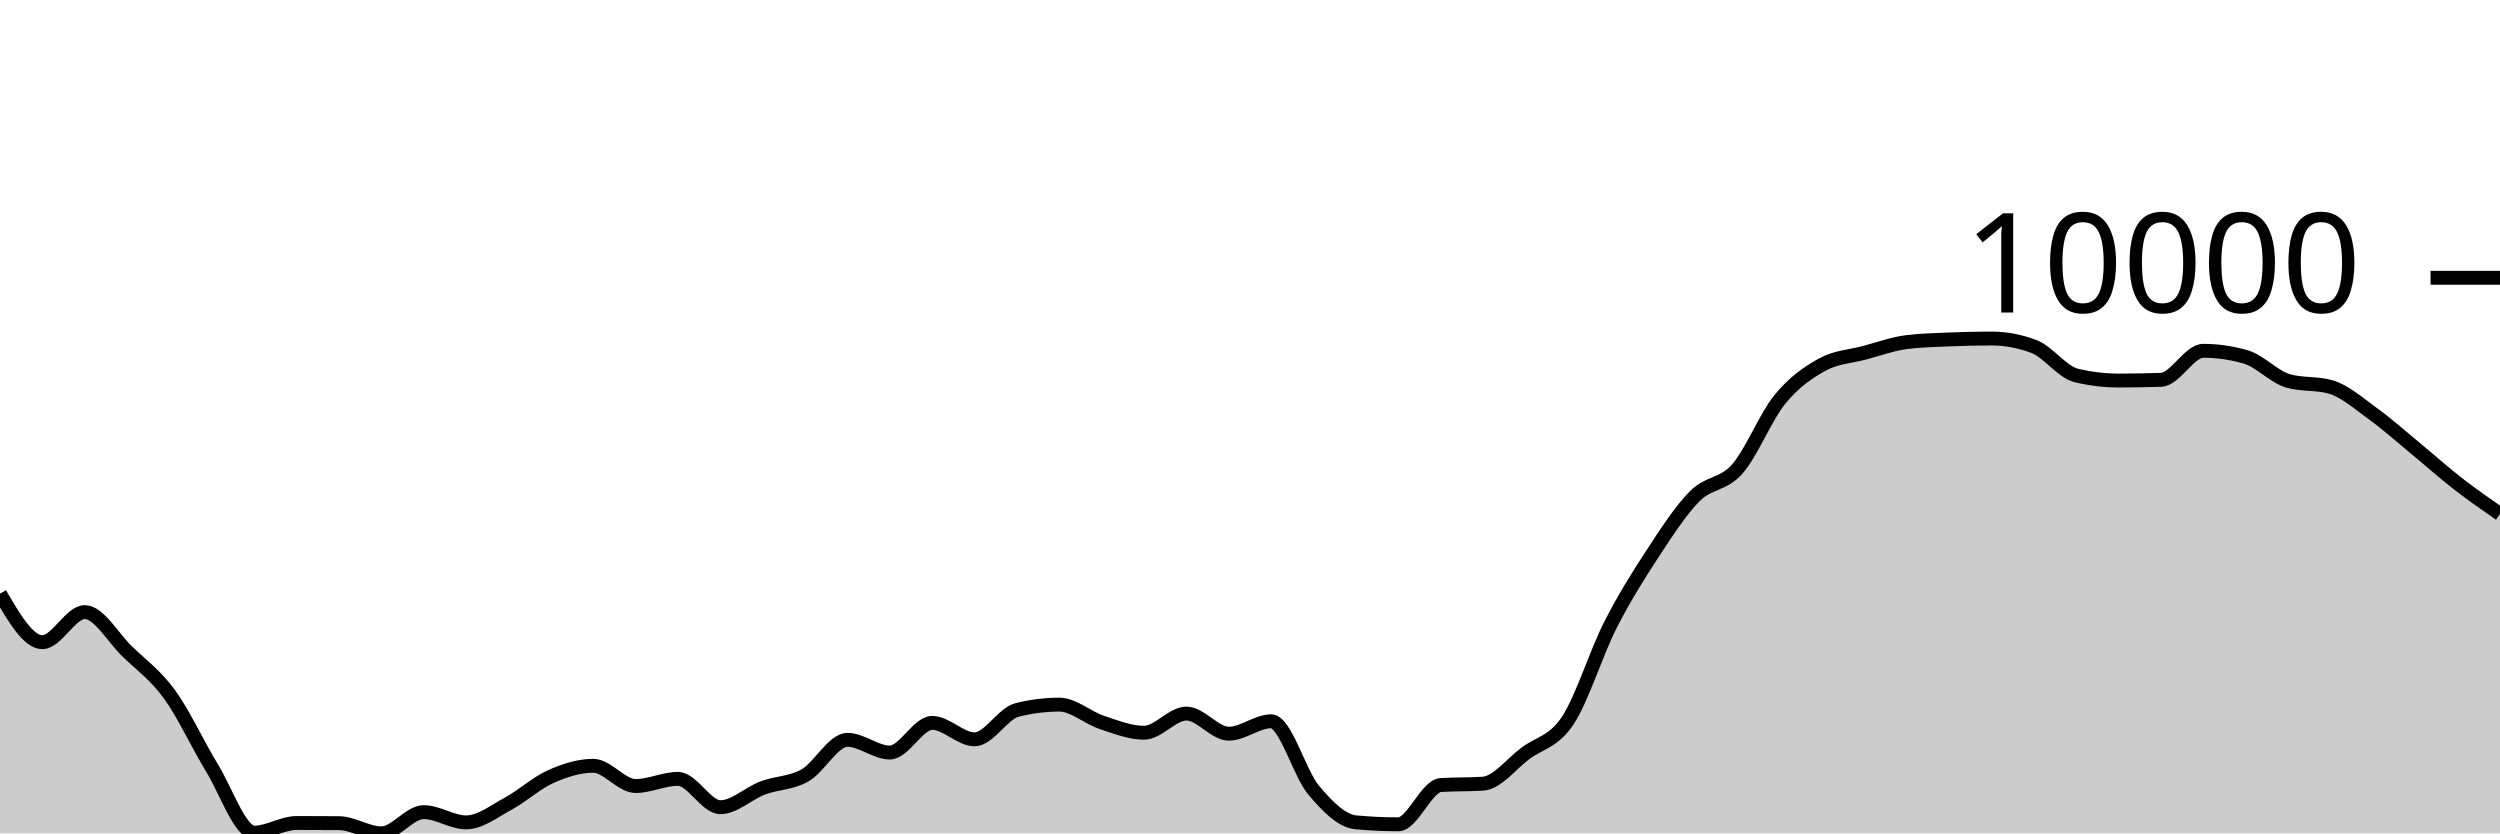
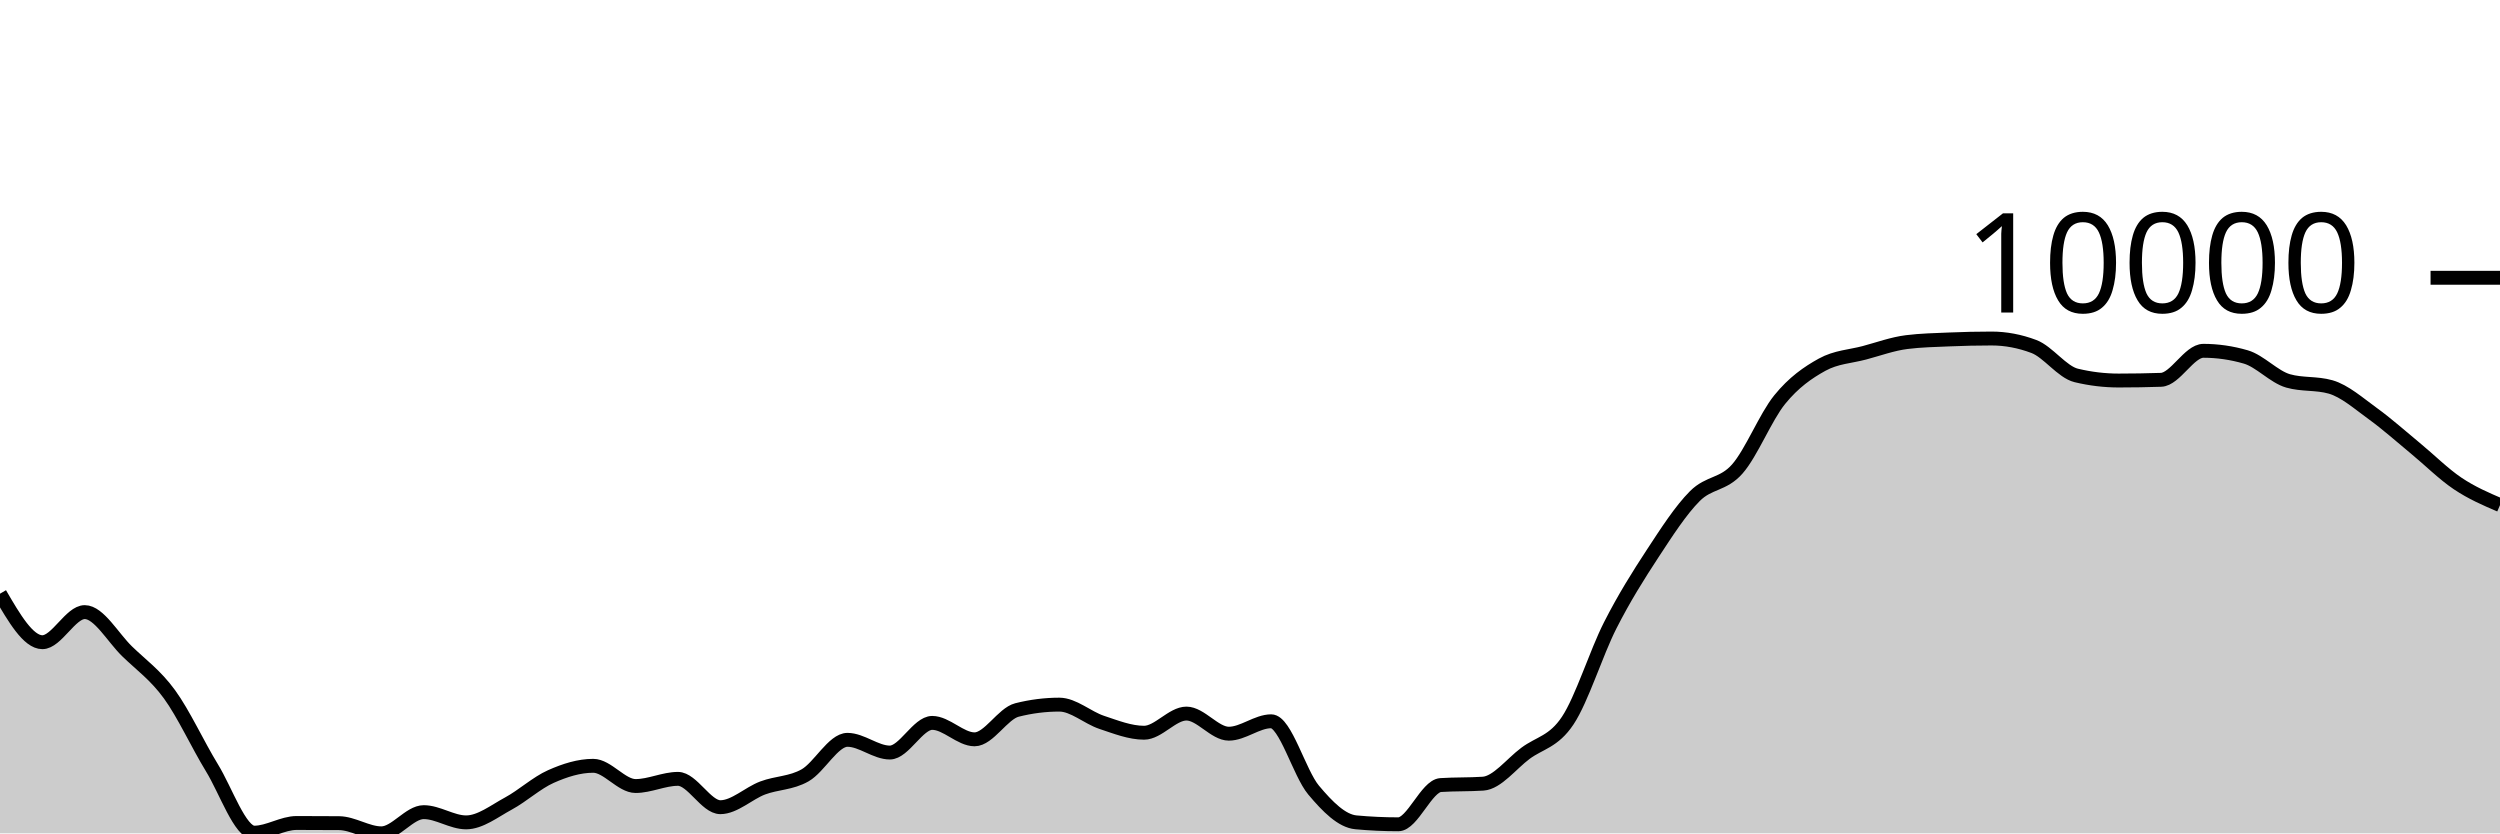
<svg xmlns="http://www.w3.org/2000/svg" viewBox="0 0 180 60">
  <g transform="translate(0,20)">
-     <path class="area" fill="rgba(0, 0, 0, 0.2)" d="M0,22.746C1.017,24.492,2.034,26.239,3.051,26.239C4.068,26.239,5.085,24.071,6.102,24.071C7.119,24.071,8.136,25.911,9.153,26.897C10.169,27.884,11.186,28.594,12.203,29.989C13.22,31.385,14.237,33.611,15.254,35.272C16.271,36.932,17.288,39.951,18.305,39.951C19.322,39.951,20.339,39.255,21.356,39.255C22.373,39.255,23.39,39.259,24.407,39.267C25.424,39.275,26.441,40,27.458,40C28.475,40,29.492,38.474,30.508,38.474C31.525,38.474,32.542,39.211,33.559,39.211C34.576,39.211,35.593,38.402,36.61,37.852C37.627,37.302,38.644,36.363,39.661,35.911C40.678,35.458,41.695,35.138,42.712,35.138C43.729,35.138,44.746,36.594,45.763,36.594C46.78,36.594,47.797,36.078,48.814,36.078C49.831,36.078,50.847,38.118,51.864,38.118C52.881,38.118,53.898,37.116,54.915,36.733C55.932,36.351,56.949,36.402,57.966,35.824C58.983,35.247,60,33.268,61.017,33.268C62.034,33.268,63.051,34.183,64.068,34.183C65.085,34.183,66.102,32.048,67.119,32.048C68.136,32.048,69.153,33.232,70.169,33.232C71.186,33.232,72.203,31.376,73.22,31.119C74.237,30.862,75.254,30.733,76.271,30.733C77.288,30.733,78.305,31.672,79.322,32.01C80.339,32.347,81.356,32.757,82.373,32.757C83.39,32.757,84.407,31.377,85.424,31.377C86.441,31.377,87.458,32.826,88.475,32.826C89.492,32.826,90.508,31.932,91.525,31.932C92.542,31.932,93.559,35.67,94.576,36.882C95.593,38.095,96.61,39.114,97.627,39.208C98.644,39.302,99.661,39.349,100.678,39.349C101.695,39.349,102.712,36.591,103.729,36.524C104.746,36.457,105.763,36.491,106.78,36.424C107.797,36.357,108.814,34.999,109.831,34.241C110.847,33.483,111.864,33.411,112.881,31.876C113.898,30.341,114.915,27.033,115.932,25.032C116.949,23.03,117.966,21.419,118.983,19.866C120,18.314,121.017,16.732,122.034,15.715C123.051,14.698,124.068,14.923,125.085,13.766C126.102,12.609,127.119,10.026,128.136,8.775C129.153,7.524,130.169,6.824,131.186,6.261C132.203,5.699,133.22,5.673,134.237,5.401C135.254,5.129,136.271,4.756,137.288,4.63C138.305,4.503,139.322,4.483,140.339,4.44C141.356,4.397,142.373,4.373,143.39,4.373C144.407,4.373,145.424,4.565,146.441,4.948C147.458,5.332,148.475,6.789,149.492,7.032C150.508,7.276,151.525,7.398,152.542,7.398C153.559,7.398,154.576,7.381,155.593,7.347C156.61,7.312,157.627,5.258,158.644,5.258C159.661,5.258,160.678,5.405,161.695,5.7C162.712,5.994,163.729,7.137,164.746,7.426C165.763,7.714,166.78,7.57,167.797,7.858C168.814,8.147,169.831,9.05,170.847,9.784C171.864,10.519,172.881,11.43,173.898,12.268C174.915,13.105,175.932,14.018,176.949,14.809C177.966,15.599,178.983,16.304,180,17.01L180,40C178.983,40,177.966,40,176.949,40C175.932,40,174.915,40,173.898,40C172.881,40,171.864,40,170.847,40C169.831,40,168.814,40,167.797,40C166.78,40,165.763,40,164.746,40C163.729,40,162.712,40,161.695,40C160.678,40,159.661,40,158.644,40C157.627,40,156.61,40,155.593,40C154.576,40,153.559,40,152.542,40C151.525,40,150.508,40,149.492,40C148.475,40,147.458,40,146.441,40C145.424,40,144.407,40,143.39,40C142.373,40,141.356,40,140.339,40C139.322,40,138.305,40,137.288,40C136.271,40,135.254,40,134.237,40C133.22,40,132.203,40,131.186,40C130.169,40,129.153,40,128.136,40C127.119,40,126.102,40,125.085,40C124.068,40,123.051,40,122.034,40C121.017,40,120,40,118.983,40C117.966,40,116.949,40,115.932,40C114.915,40,113.898,40,112.881,40C111.864,40,110.847,40,109.831,40C108.814,40,107.797,40,106.78,40C105.763,40,104.746,40,103.729,40C102.712,40,101.695,40,100.678,40C99.661,40,98.644,40,97.627,40C96.61,40,95.593,40,94.576,40C93.559,40,92.542,40,91.525,40C90.508,40,89.492,40,88.475,40C87.458,40,86.441,40,85.424,40C84.407,40,83.39,40,82.373,40C81.356,40,80.339,40,79.322,40C78.305,40,77.288,40,76.271,40C75.254,40,74.237,40,73.22,40C72.203,40,71.186,40,70.169,40C69.153,40,68.136,40,67.119,40C66.102,40,65.085,40,64.068,40C63.051,40,62.034,40,61.017,40C60,40,58.983,40,57.966,40C56.949,40,55.932,40,54.915,40C53.898,40,52.881,40,51.864,40C50.847,40,49.831,40,48.814,40C47.797,40,46.78,40,45.763,40C44.746,40,43.729,40,42.712,40C41.695,40,40.678,40,39.661,40C38.644,40,37.627,40,36.61,40C35.593,40,34.576,40,33.559,40C32.542,40,31.525,40,30.508,40C29.492,40,28.475,40,27.458,40C26.441,40,25.424,40,24.407,40C23.39,40,22.373,40,21.356,40C20.339,40,19.322,40,18.305,40C17.288,40,16.271,40,15.254,40C14.237,40,13.22,40,12.203,40C11.186,40,10.169,40,9.153,40C8.136,40,7.119,40,6.102,40C5.085,40,4.068,40,3.051,40C2.034,40,1.017,40,0,40Z" />
-     <path class="line" stroke="black" fill="none" d="M0,22.746C1.017,24.492,2.034,26.239,3.051,26.239C4.068,26.239,5.085,24.071,6.102,24.071C7.119,24.071,8.136,25.911,9.153,26.897C10.169,27.884,11.186,28.594,12.203,29.989C13.22,31.385,14.237,33.611,15.254,35.272C16.271,36.932,17.288,39.951,18.305,39.951C19.322,39.951,20.339,39.255,21.356,39.255C22.373,39.255,23.39,39.259,24.407,39.267C25.424,39.275,26.441,40,27.458,40C28.475,40,29.492,38.474,30.508,38.474C31.525,38.474,32.542,39.211,33.559,39.211C34.576,39.211,35.593,38.402,36.61,37.852C37.627,37.302,38.644,36.363,39.661,35.911C40.678,35.458,41.695,35.138,42.712,35.138C43.729,35.138,44.746,36.594,45.763,36.594C46.78,36.594,47.797,36.078,48.814,36.078C49.831,36.078,50.847,38.118,51.864,38.118C52.881,38.118,53.898,37.116,54.915,36.733C55.932,36.351,56.949,36.402,57.966,35.824C58.983,35.247,60,33.268,61.017,33.268C62.034,33.268,63.051,34.183,64.068,34.183C65.085,34.183,66.102,32.048,67.119,32.048C68.136,32.048,69.153,33.232,70.169,33.232C71.186,33.232,72.203,31.376,73.22,31.119C74.237,30.862,75.254,30.733,76.271,30.733C77.288,30.733,78.305,31.672,79.322,32.01C80.339,32.347,81.356,32.757,82.373,32.757C83.39,32.757,84.407,31.377,85.424,31.377C86.441,31.377,87.458,32.826,88.475,32.826C89.492,32.826,90.508,31.932,91.525,31.932C92.542,31.932,93.559,35.67,94.576,36.882C95.593,38.095,96.61,39.114,97.627,39.208C98.644,39.302,99.661,39.349,100.678,39.349C101.695,39.349,102.712,36.591,103.729,36.524C104.746,36.457,105.763,36.491,106.78,36.424C107.797,36.357,108.814,34.999,109.831,34.241C110.847,33.483,111.864,33.411,112.881,31.876C113.898,30.341,114.915,27.033,115.932,25.032C116.949,23.03,117.966,21.419,118.983,19.866C120,18.314,121.017,16.732,122.034,15.715C123.051,14.698,124.068,14.923,125.085,13.766C126.102,12.609,127.119,10.026,128.136,8.775C129.153,7.524,130.169,6.824,131.186,6.261C132.203,5.699,133.22,5.673,134.237,5.401C135.254,5.129,136.271,4.756,137.288,4.63C138.305,4.503,139.322,4.483,140.339,4.44C141.356,4.397,142.373,4.373,143.39,4.373C144.407,4.373,145.424,4.565,146.441,4.948C147.458,5.332,148.475,6.789,149.492,7.032C150.508,7.276,151.525,7.398,152.542,7.398C153.559,7.398,154.576,7.381,155.593,7.347C156.61,7.312,157.627,5.258,158.644,5.258C159.661,5.258,160.678,5.405,161.695,5.7C162.712,5.994,163.729,7.137,164.746,7.426C165.763,7.714,166.78,7.57,167.797,7.858C168.814,8.147,169.831,9.05,170.847,9.784C171.864,10.519,172.881,11.43,173.898,12.268C174.915,13.105,175.932,14.018,176.949,14.809C177.966,15.599,178.983,16.304,180,17.01" />
+     <path class="area" fill="rgba(0, 0, 0, 0.2)" d="M0,22.746C1.017,24.492,2.034,26.239,3.051,26.239C4.068,26.239,5.085,24.071,6.102,24.071C7.119,24.071,8.136,25.911,9.153,26.897C10.169,27.884,11.186,28.594,12.203,29.989C13.22,31.385,14.237,33.611,15.254,35.272C16.271,36.932,17.288,39.951,18.305,39.951C19.322,39.951,20.339,39.255,21.356,39.255C22.373,39.255,23.39,39.259,24.407,39.267C25.424,39.275,26.441,40,27.458,40C28.475,40,29.492,38.474,30.508,38.474C31.525,38.474,32.542,39.211,33.559,39.211C34.576,39.211,35.593,38.402,36.61,37.852C37.627,37.302,38.644,36.363,39.661,35.911C40.678,35.458,41.695,35.138,42.712,35.138C43.729,35.138,44.746,36.594,45.763,36.594C46.78,36.594,47.797,36.078,48.814,36.078C49.831,36.078,50.847,38.118,51.864,38.118C52.881,38.118,53.898,37.116,54.915,36.733C55.932,36.351,56.949,36.402,57.966,35.824C58.983,35.247,60,33.268,61.017,33.268C62.034,33.268,63.051,34.183,64.068,34.183C65.085,34.183,66.102,32.048,67.119,32.048C68.136,32.048,69.153,33.232,70.169,33.232C71.186,33.232,72.203,31.376,73.22,31.119C74.237,30.862,75.254,30.733,76.271,30.733C77.288,30.733,78.305,31.672,79.322,32.01C80.339,32.347,81.356,32.757,82.373,32.757C83.39,32.757,84.407,31.377,85.424,31.377C86.441,31.377,87.458,32.826,88.475,32.826C89.492,32.826,90.508,31.932,91.525,31.932C92.542,31.932,93.559,35.67,94.576,36.882C95.593,38.095,96.61,39.114,97.627,39.208C98.644,39.302,99.661,39.349,100.678,39.349C101.695,39.349,102.712,36.591,103.729,36.524C104.746,36.457,105.763,36.491,106.78,36.424C107.797,36.357,108.814,34.999,109.831,34.241C110.847,33.483,111.864,33.411,112.881,31.876C113.898,30.341,114.915,27.033,115.932,25.032C116.949,23.03,117.966,21.419,118.983,19.866C120,18.314,121.017,16.732,122.034,15.715C123.051,14.698,124.068,14.923,125.085,13.766C126.102,12.609,127.119,10.026,128.136,8.775C129.153,7.524,130.169,6.824,131.186,6.261C132.203,5.699,133.22,5.673,134.237,5.401C135.254,5.129,136.271,4.756,137.288,4.63C138.305,4.503,139.322,4.483,140.339,4.44C141.356,4.397,142.373,4.373,143.39,4.373C144.407,4.373,145.424,4.565,146.441,4.948C147.458,5.332,148.475,6.789,149.492,7.032C150.508,7.276,151.525,7.398,152.542,7.398C153.559,7.398,154.576,7.381,155.593,7.347C156.61,7.312,157.627,5.258,158.644,5.258C159.661,5.258,160.678,5.405,161.695,5.7C162.712,5.994,163.729,7.137,164.746,7.426C165.763,7.714,166.78,7.57,167.797,7.858C168.814,8.147,169.831,9.05,170.847,9.784C171.864,10.519,172.881,11.43,173.898,12.268C174.915,13.105,175.932,14.126,176.949,14.809C177.966,15.492,178.983,15.929,180,16.366L180,40C178.983,40,177.966,40,176.949,40C175.932,40,174.915,40,173.898,40C172.881,40,171.864,40,170.847,40C169.831,40,168.814,40,167.797,40C166.78,40,165.763,40,164.746,40C163.729,40,162.712,40,161.695,40C160.678,40,159.661,40,158.644,40C157.627,40,156.61,40,155.593,40C154.576,40,153.559,40,152.542,40C151.525,40,150.508,40,149.492,40C148.475,40,147.458,40,146.441,40C145.424,40,144.407,40,143.39,40C142.373,40,141.356,40,140.339,40C139.322,40,138.305,40,137.288,40C136.271,40,135.254,40,134.237,40C133.22,40,132.203,40,131.186,40C130.169,40,129.153,40,128.136,40C127.119,40,126.102,40,125.085,40C124.068,40,123.051,40,122.034,40C121.017,40,120,40,118.983,40C117.966,40,116.949,40,115.932,40C114.915,40,113.898,40,112.881,40C111.864,40,110.847,40,109.831,40C108.814,40,107.797,40,106.78,40C105.763,40,104.746,40,103.729,40C102.712,40,101.695,40,100.678,40C99.661,40,98.644,40,97.627,40C96.61,40,95.593,40,94.576,40C93.559,40,92.542,40,91.525,40C90.508,40,89.492,40,88.475,40C87.458,40,86.441,40,85.424,40C84.407,40,83.39,40,82.373,40C81.356,40,80.339,40,79.322,40C78.305,40,77.288,40,76.271,40C75.254,40,74.237,40,73.22,40C72.203,40,71.186,40,70.169,40C69.153,40,68.136,40,67.119,40C66.102,40,65.085,40,64.068,40C63.051,40,62.034,40,61.017,40C60,40,58.983,40,57.966,40C56.949,40,55.932,40,54.915,40C53.898,40,52.881,40,51.864,40C50.847,40,49.831,40,48.814,40C47.797,40,46.78,40,45.763,40C44.746,40,43.729,40,42.712,40C41.695,40,40.678,40,39.661,40C38.644,40,37.627,40,36.61,40C35.593,40,34.576,40,33.559,40C32.542,40,31.525,40,30.508,40C29.492,40,28.475,40,27.458,40C26.441,40,25.424,40,24.407,40C23.39,40,22.373,40,21.356,40C20.339,40,19.322,40,18.305,40C17.288,40,16.271,40,15.254,40C14.237,40,13.22,40,12.203,40C11.186,40,10.169,40,9.153,40C8.136,40,7.119,40,6.102,40C5.085,40,4.068,40,3.051,40C2.034,40,1.017,40,0,40Z" />
+     <path class="line" stroke="black" fill="none" d="M0,22.746C1.017,24.492,2.034,26.239,3.051,26.239C4.068,26.239,5.085,24.071,6.102,24.071C7.119,24.071,8.136,25.911,9.153,26.897C10.169,27.884,11.186,28.594,12.203,29.989C13.22,31.385,14.237,33.611,15.254,35.272C16.271,36.932,17.288,39.951,18.305,39.951C19.322,39.951,20.339,39.255,21.356,39.255C22.373,39.255,23.39,39.259,24.407,39.267C25.424,39.275,26.441,40,27.458,40C28.475,40,29.492,38.474,30.508,38.474C31.525,38.474,32.542,39.211,33.559,39.211C34.576,39.211,35.593,38.402,36.61,37.852C37.627,37.302,38.644,36.363,39.661,35.911C40.678,35.458,41.695,35.138,42.712,35.138C43.729,35.138,44.746,36.594,45.763,36.594C46.78,36.594,47.797,36.078,48.814,36.078C49.831,36.078,50.847,38.118,51.864,38.118C52.881,38.118,53.898,37.116,54.915,36.733C55.932,36.351,56.949,36.402,57.966,35.824C58.983,35.247,60,33.268,61.017,33.268C62.034,33.268,63.051,34.183,64.068,34.183C65.085,34.183,66.102,32.048,67.119,32.048C68.136,32.048,69.153,33.232,70.169,33.232C71.186,33.232,72.203,31.376,73.22,31.119C74.237,30.862,75.254,30.733,76.271,30.733C77.288,30.733,78.305,31.672,79.322,32.01C80.339,32.347,81.356,32.757,82.373,32.757C83.39,32.757,84.407,31.377,85.424,31.377C86.441,31.377,87.458,32.826,88.475,32.826C89.492,32.826,90.508,31.932,91.525,31.932C92.542,31.932,93.559,35.67,94.576,36.882C95.593,38.095,96.61,39.114,97.627,39.208C98.644,39.302,99.661,39.349,100.678,39.349C101.695,39.349,102.712,36.591,103.729,36.524C104.746,36.457,105.763,36.491,106.78,36.424C107.797,36.357,108.814,34.999,109.831,34.241C110.847,33.483,111.864,33.411,112.881,31.876C113.898,30.341,114.915,27.033,115.932,25.032C116.949,23.03,117.966,21.419,118.983,19.866C120,18.314,121.017,16.732,122.034,15.715C123.051,14.698,124.068,14.923,125.085,13.766C126.102,12.609,127.119,10.026,128.136,8.775C129.153,7.524,130.169,6.824,131.186,6.261C132.203,5.699,133.22,5.673,134.237,5.401C135.254,5.129,136.271,4.756,137.288,4.63C138.305,4.503,139.322,4.483,140.339,4.44C141.356,4.397,142.373,4.373,143.39,4.373C144.407,4.373,145.424,4.565,146.441,4.948C147.458,5.332,148.475,6.789,149.492,7.032C150.508,7.276,151.525,7.398,152.542,7.398C153.559,7.398,154.576,7.381,155.593,7.347C156.61,7.312,157.627,5.258,158.644,5.258C159.661,5.258,160.678,5.405,161.695,5.7C162.712,5.994,163.729,7.137,164.746,7.426C165.763,7.714,166.78,7.57,167.797,7.858C168.814,8.147,169.831,9.05,170.847,9.784C171.864,10.519,172.881,11.43,173.898,12.268C174.915,13.105,175.932,14.126,176.949,14.809C177.966,15.492,178.983,15.929,180,16.366" />
    <path class="axis-ceiling" stroke-width="1" stroke="black" fill="none" d="M175,0L180,0" />
    <text class="axis-ceiling-label" font-family="sans-serif" text-anchor="end" font-size="10px" x="170" y="2.5">10000</text>
  </g>
</svg>
